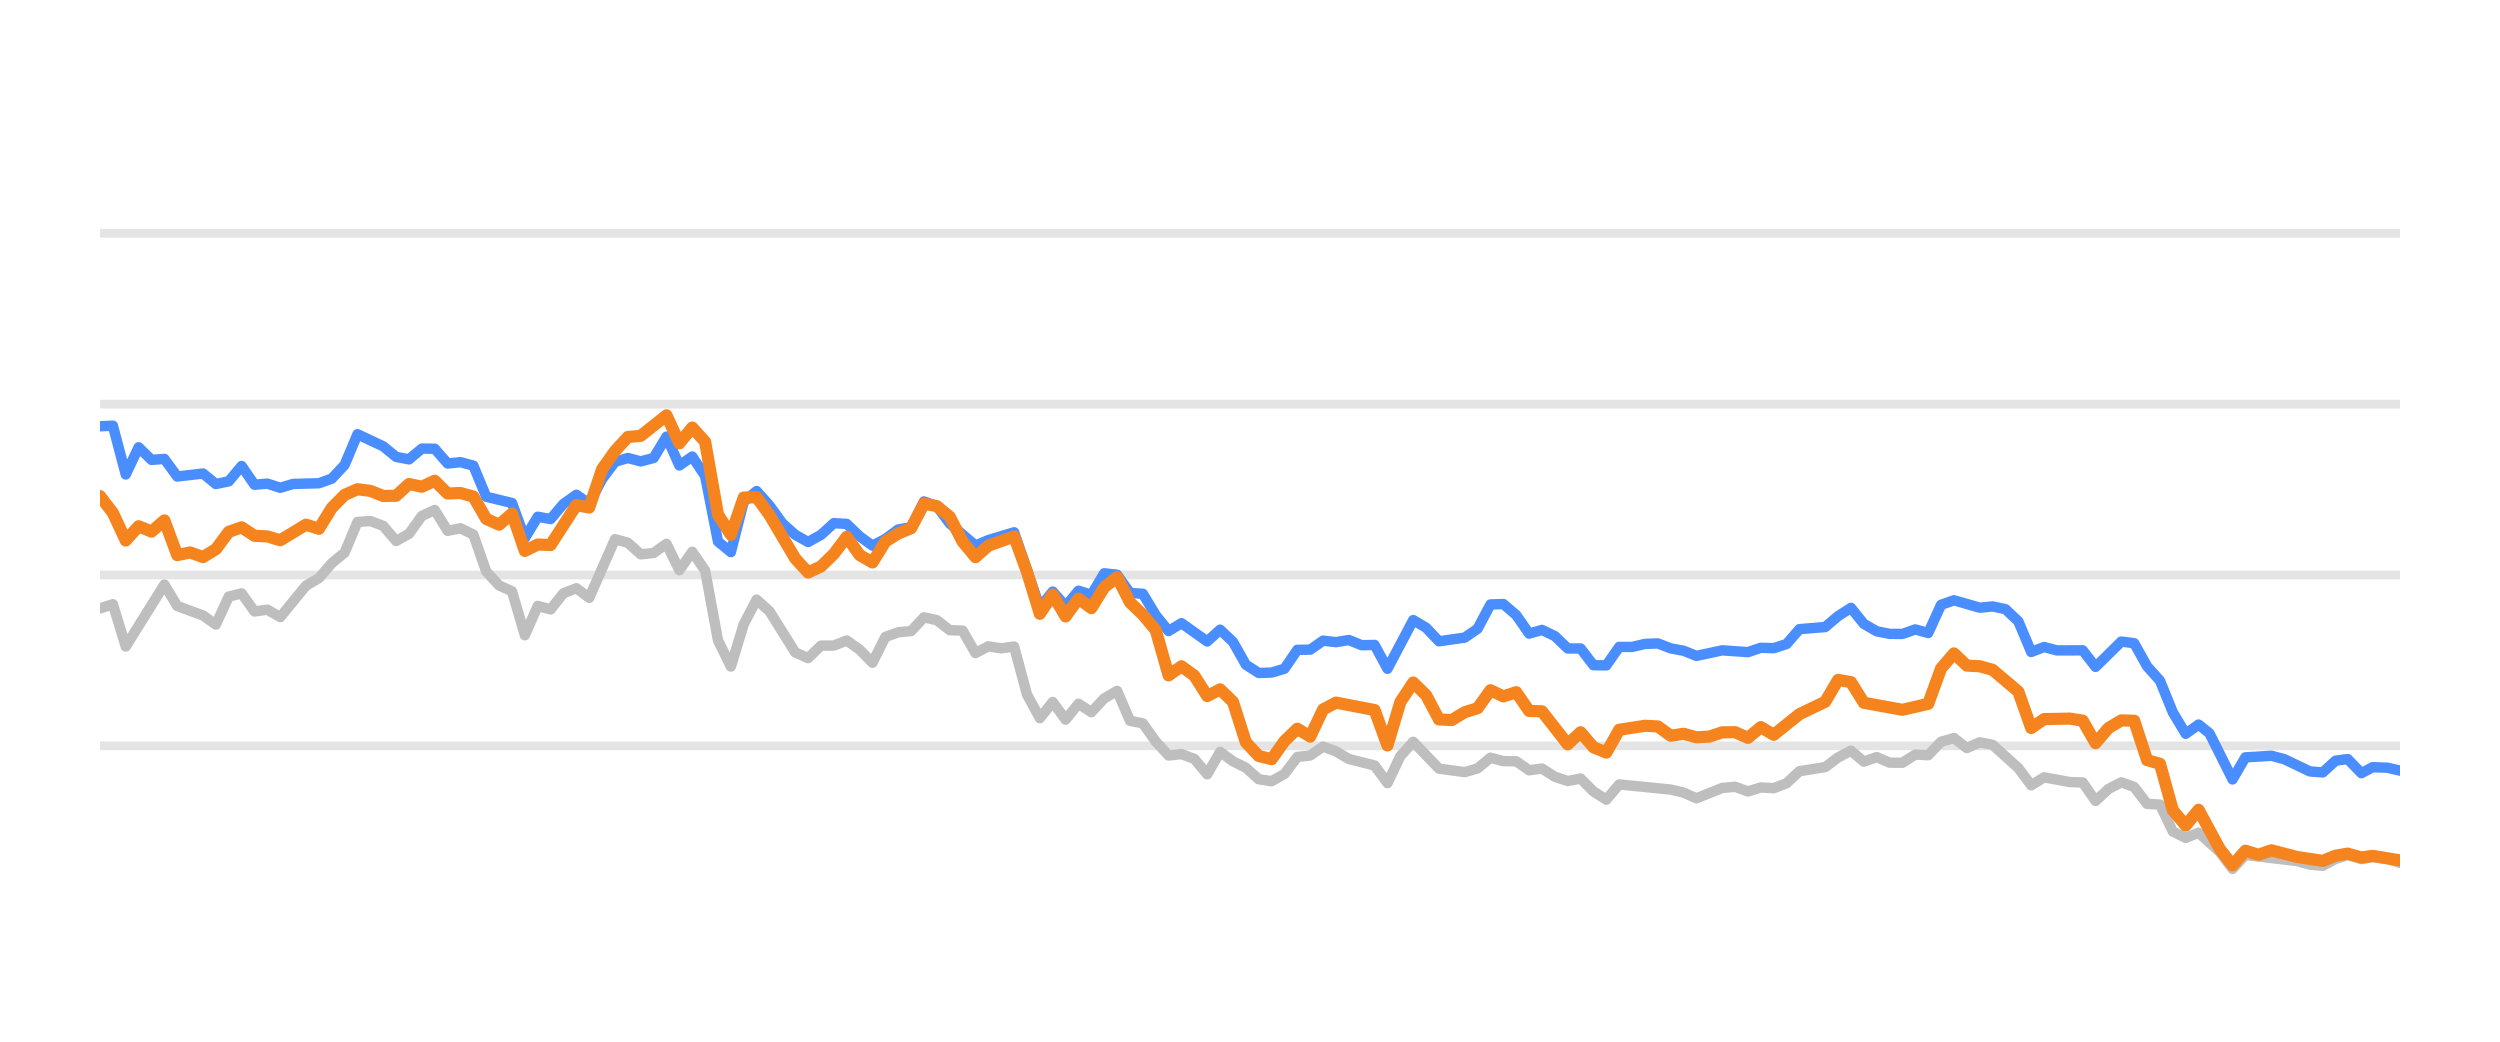
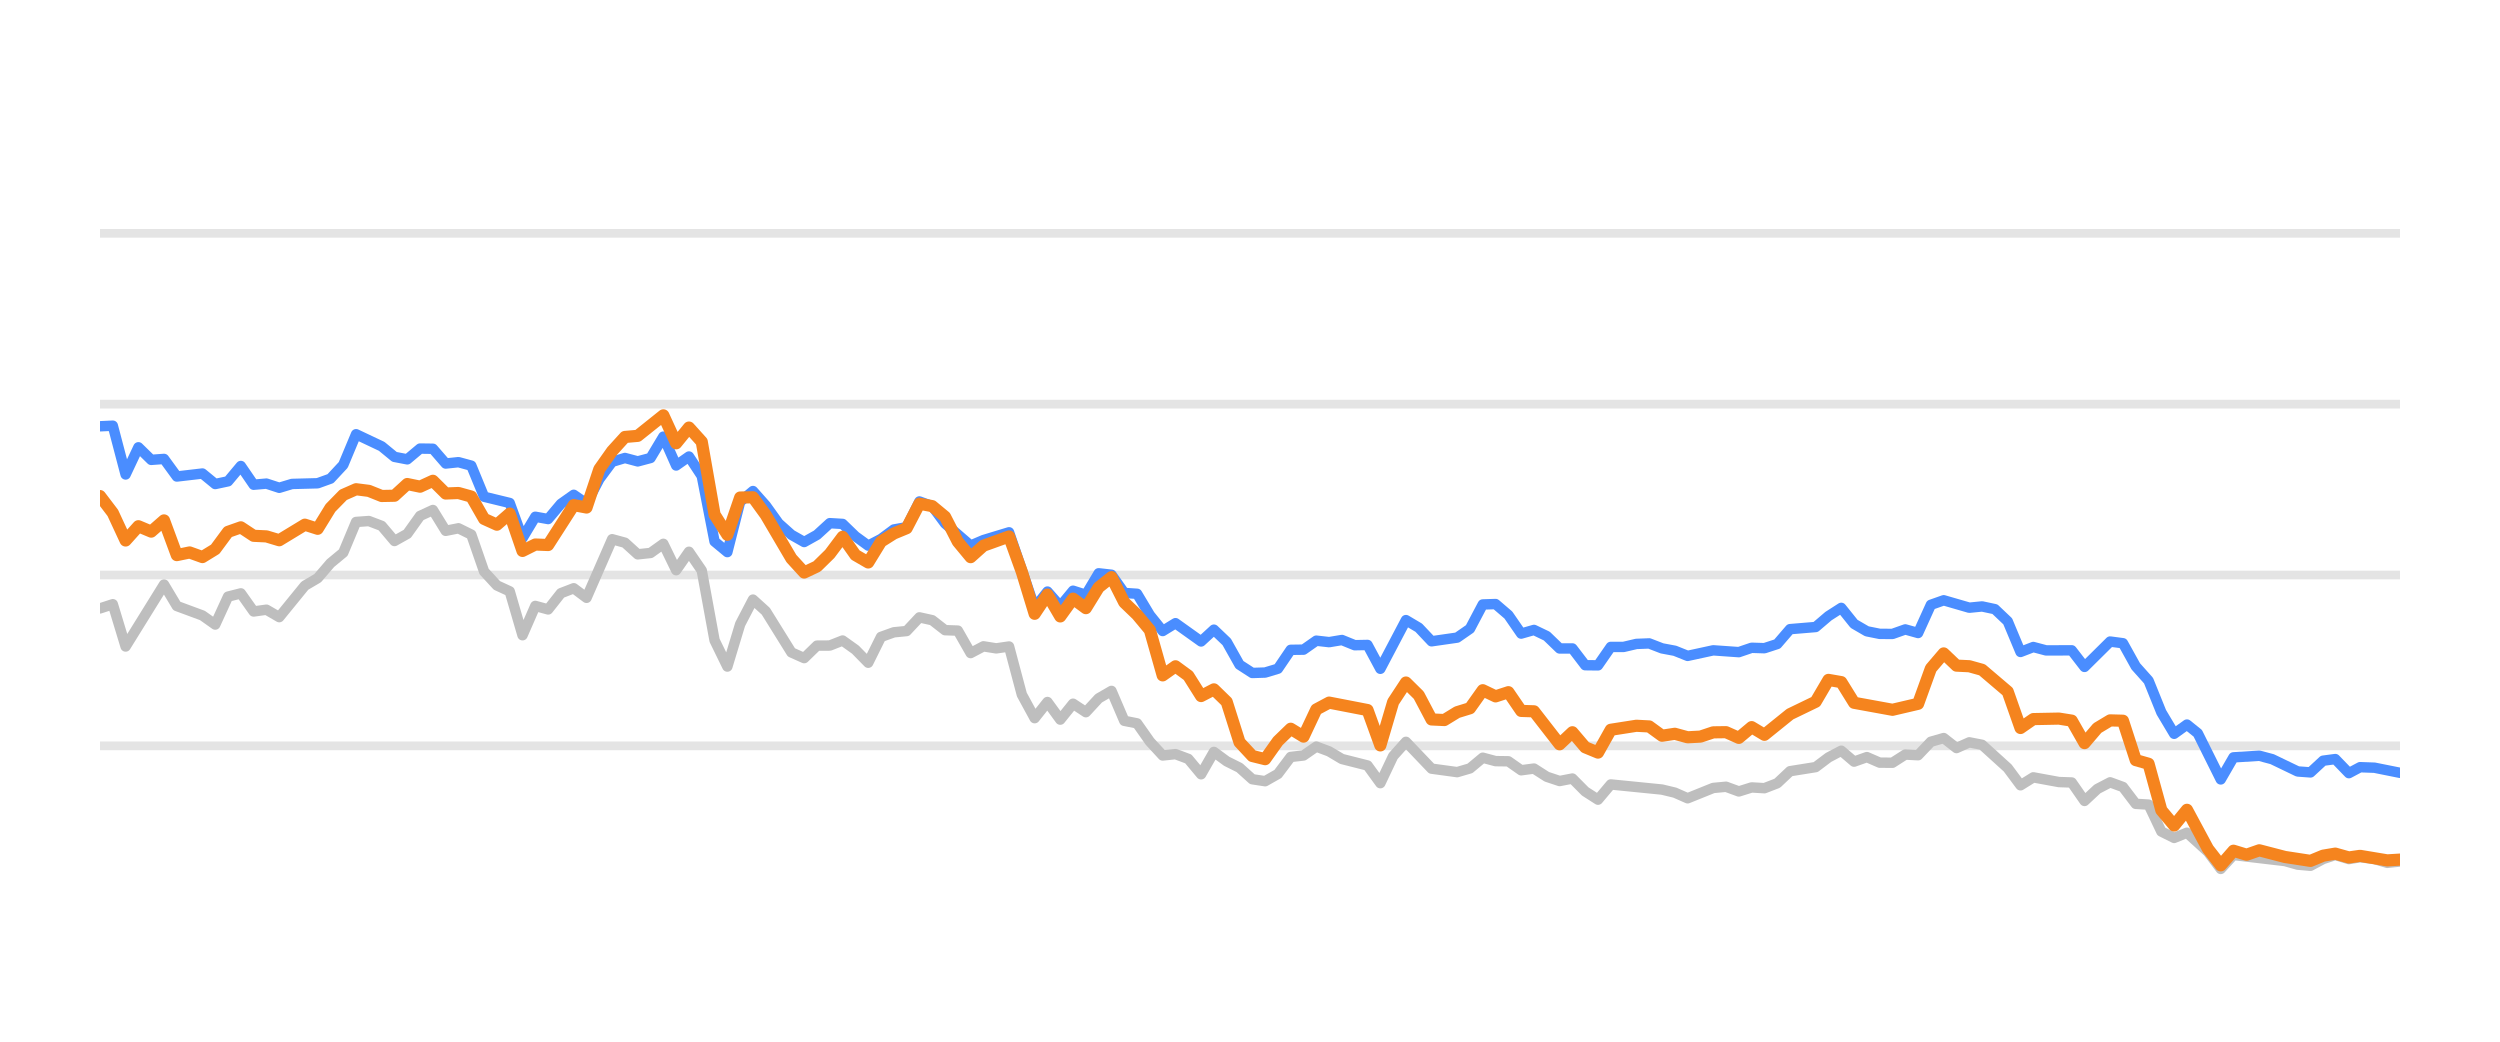
<svg xmlns="http://www.w3.org/2000/svg" width="144pt" height="60pt" viewBox="0 0 144 60" version="1.1">
  <defs>
    <style type="text/css">*{stroke-linejoin: round; stroke-linecap: butt}</style>
  </defs>
  <g id="figure_1">
    <g id="patch_1">
      <path d="M 0 60  L 144 60  L 144 0  L 0 0  L 0 60  z " style="fill: none; opacity: 0" />
    </g>
    <g id="axes_1">
      <g id="patch_2">
        <path d="M 5.76 52.8  L 138.24 52.8  L 138.24 3.6  L 5.76 3.6  L 5.76 52.8  z " style="fill: none" />
      </g>
      <g id="matplotlib.axis_1" />
      <g id="matplotlib.axis_2" />
      <g id="line2d_1">
-         <path d="M 5.76 42.96  L 138.24 42.96  " clip-path="url(#pb5c51d0c32)" style="fill: none; stroke: #b2b2b2; stroke-opacity: 0.35; stroke-width: 0.5; stroke-linecap: square" />
+         <path d="M 5.76 42.96  L 138.24 42.96  " clip-path="url(#pd855d219f5)" style="fill: none; stroke: #b2b2b2; stroke-opacity: 0.35; stroke-width: 0.5; stroke-linecap: square" />
      </g>
      <g id="line2d_2">
-         <path d="M 5.76 33.12  L 138.24 33.12  " clip-path="url(#pb5c51d0c32)" style="fill: none; stroke: #b2b2b2; stroke-opacity: 0.35; stroke-width: 0.5; stroke-linecap: square" />
+         <path d="M 5.76 33.12  L 138.24 33.12  " clip-path="url(#pd855d219f5)" style="fill: none; stroke: #b2b2b2; stroke-opacity: 0.35; stroke-width: 0.5; stroke-linecap: square" />
      </g>
      <g id="line2d_3">
-         <path d="M 5.76 23.28  L 138.24 23.28  " clip-path="url(#pb5c51d0c32)" style="fill: none; stroke: #b2b2b2; stroke-opacity: 0.35; stroke-width: 0.5; stroke-linecap: square" />
+         <path d="M 5.76 23.28  L 138.24 23.28  " clip-path="url(#pd855d219f5)" style="fill: none; stroke: #b2b2b2; stroke-opacity: 0.35; stroke-width: 0.5; stroke-linecap: square" />
      </g>
      <g id="line2d_4">
-         <path d="M 5.76 13.44  L 138.24 13.44  " clip-path="url(#pb5c51d0c32)" style="fill: none; stroke: #b2b2b2; stroke-opacity: 0.35; stroke-width: 0.5; stroke-linecap: square" />
+         <path d="M 5.76 13.44  L 138.24 13.44  " clip-path="url(#pd855d219f5)" style="fill: none; stroke: #b2b2b2; stroke-opacity: 0.35; stroke-width: 0.5; stroke-linecap: square" />
      </g>
      <g id="line2d_5">
-         <path d="M 5.76 35.044  L 6.502 34.803  L 7.243 37.238  L 9.468 33.671  L 10.209 34.906  L 11.693 35.452  L 12.434 35.974  L 13.176 34.365  L 13.917 34.178  L 14.659 35.221  L 15.401 35.118  L 16.142 35.546  L 17.625 33.735  L 18.367 33.302  L 19.108 32.441  L 19.85 31.831  L 20.592 30.065  L 21.333 30.011  L 22.075 30.291  L 22.816 31.162  L 23.558 30.749  L 24.3 29.715  L 25.041 29.376  L 25.783 30.576  L 26.524 30.429  L 27.266 30.793  L 28.007 32.918  L 28.749 33.72  L 29.491 34.06  L 30.232 36.589  L 30.974 34.901  L 31.715 35.103  L 32.457 34.168  L 33.199 33.883  L 33.94 34.434  L 35.423 31.059  L 36.165 31.26  L 36.906 31.929  L 37.648 31.851  L 38.39 31.324  L 39.131 32.844  L 39.873 31.782  L 40.614 32.859  L 41.356 36.884  L 42.098 38.394  L 42.839 35.954  L 43.581 34.537  L 44.322 35.206  L 45.805 37.578  L 46.547 37.907  L 47.289 37.189  L 48.03 37.184  L 48.772 36.894  L 49.513 37.42  L 50.255 38.173  L 50.997 36.687  L 51.738 36.421  L 52.48 36.348  L 53.221 35.56  L 53.963 35.723  L 54.704 36.298  L 55.446 36.323  L 56.188 37.617  L 56.929 37.228  L 57.671 37.346  L 58.412 37.238  L 59.154 40.008  L 59.896 41.366  L 60.637 40.436  L 61.379 41.45  L 62.12 40.534  L 62.862 41.022  L 63.603 40.224  L 64.345 39.796  L 65.087 41.518  L 65.828 41.666  L 66.57 42.714  L 67.311 43.516  L 68.053 43.437  L 68.795 43.713  L 69.536 44.598  L 70.278 43.309  L 71.019 43.851  L 71.761 44.22  L 72.502 44.884  L 73.244 44.997  L 73.986 44.579  L 74.727 43.6  L 75.469 43.516  L 76.21 43.004  L 76.952 43.28  L 77.693 43.718  L 79.177 44.092  L 79.918 45.11  L 80.66 43.555  L 81.401 42.729  L 82.885 44.274  L 84.368 44.475  L 85.109 44.259  L 85.851 43.644  L 86.592 43.841  L 87.334 43.851  L 88.076 44.367  L 88.817 44.269  L 89.559 44.741  L 90.3 44.987  L 91.042 44.844  L 91.784 45.587  L 92.525 46.06  L 93.267 45.184  L 96.233 45.479  L 96.975 45.656  L 97.716 45.981  L 99.199 45.386  L 99.941 45.317  L 100.683 45.587  L 101.424 45.356  L 102.166 45.4  L 102.907 45.115  L 103.649 44.421  L 105.132 44.185  L 105.874 43.629  L 106.615 43.24  L 107.357 43.87  L 108.098 43.609  L 108.84 43.929  L 109.582 43.934  L 110.323 43.462  L 111.065 43.501  L 111.806 42.724  L 112.548 42.512  L 113.289 43.088  L 114.031 42.758  L 114.773 42.901  L 116.256 44.239  L 116.997 45.233  L 117.739 44.775  L 119.222 45.046  L 119.964 45.071  L 120.705 46.133  L 121.447 45.445  L 122.188 45.061  L 122.93 45.331  L 123.672 46.301  L 124.413 46.345  L 125.155 47.895  L 125.896 48.264  L 126.638 47.964  L 127.853 49.066  L 128.595 50.05  L 129.333 49.248  L 132.313 49.597  L 133.052 49.804  L 133.793 49.868  L 134.526 49.479  L 135.228 49.248  L 136.017 49.484  L 136.666 49.376  L 137.499 49.479  L 138.24 49.7  L 138.24 49.7  " clip-path="url(#pb5c51d0c32)" style="fill: none; stroke: #bebebe; stroke-width: 0.6; stroke-linecap: round" />
+         <path d="M 5.76 35.044  L 6.497 34.803  L 7.235 37.238  L 9.447 33.671  L 10.185 34.906  L 11.66 35.452  L 12.397 35.974  L 13.135 34.365  L 13.872 34.178  L 14.61 35.221  L 15.347 35.118  L 16.085 35.546  L 17.56 33.735  L 18.297 33.302  L 19.035 32.441  L 19.772 31.831  L 20.51 30.065  L 21.247 30.011  L 21.985 30.291  L 22.722 31.162  L 23.459 30.749  L 24.197 29.715  L 24.934 29.376  L 25.672 30.576  L 26.409 30.429  L 27.147 30.793  L 27.884 32.918  L 28.622 33.72  L 29.359 34.06  L 30.097 36.589  L 30.834 34.901  L 31.572 35.103  L 32.309 34.168  L 33.047 33.883  L 33.784 34.434  L 35.259 31.059  L 35.997 31.26  L 36.734 31.929  L 37.472 31.851  L 38.209 31.324  L 38.947 32.844  L 39.684 31.782  L 40.421 32.859  L 41.159 36.884  L 41.896 38.394  L 42.634 35.954  L 43.371 34.537  L 44.109 35.206  L 45.584 37.578  L 46.321 37.907  L 47.059 37.189  L 47.796 37.184  L 48.534 36.894  L 49.271 37.42  L 50.009 38.173  L 50.746 36.687  L 51.484 36.421  L 52.221 36.348  L 52.959 35.56  L 53.696 35.723  L 54.434 36.298  L 55.171 36.323  L 55.909 37.617  L 56.646 37.228  L 57.383 37.346  L 58.121 37.238  L 58.858 40.008  L 59.596 41.366  L 60.333 40.436  L 61.071 41.45  L 61.808 40.534  L 62.546 41.022  L 63.283 40.224  L 64.021 39.796  L 64.758 41.518  L 65.496 41.666  L 66.233 42.714  L 66.971 43.516  L 67.708 43.437  L 68.446 43.713  L 69.183 44.598  L 69.921 43.309  L 70.658 43.851  L 71.396 44.22  L 72.133 44.884  L 72.871 44.997  L 73.608 44.579  L 74.345 43.6  L 75.083 43.516  L 75.82 43.004  L 76.558 43.28  L 77.295 43.718  L 78.77 44.092  L 79.508 45.11  L 80.245 43.555  L 80.983 42.729  L 82.458 44.274  L 83.933 44.475  L 84.67 44.259  L 85.408 43.644  L 86.145 43.841  L 86.883 43.851  L 87.62 44.367  L 88.358 44.269  L 89.095 44.741  L 89.833 44.987  L 90.57 44.844  L 91.307 45.587  L 92.045 46.06  L 92.782 45.184  L 95.732 45.479  L 96.47 45.656  L 97.207 45.981  L 98.682 45.386  L 99.42 45.317  L 100.157 45.587  L 100.895 45.356  L 101.632 45.4  L 102.37 45.115  L 103.107 44.421  L 104.582 44.185  L 105.32 43.629  L 106.057 43.24  L 106.795 43.87  L 107.532 43.609  L 108.269 43.929  L 109.007 43.934  L 109.744 43.462  L 110.482 43.501  L 111.219 42.724  L 111.957 42.512  L 112.694 43.088  L 113.432 42.758  L 114.169 42.901  L 115.644 44.239  L 116.382 45.233  L 117.119 44.775  L 118.594 45.046  L 119.332 45.071  L 120.069 46.133  L 120.807 45.445  L 121.544 45.061  L 122.282 45.331  L 123.019 46.301  L 123.757 46.345  L 124.494 47.895  L 125.231 48.264  L 125.969 47.964  L 127.178 49.066  L 127.915 50.05  L 128.649 49.248  L 131.612 49.597  L 132.347 49.804  L 133.085 49.868  L 133.813 49.479  L 134.512 49.248  L 135.296 49.484  L 135.941 49.376  L 136.77 49.479  L 137.507 49.7  L 138.24 49.622  L 138.24 49.622  " clip-path="url(#pd855d219f5)" style="fill: none; stroke: #bebebe; stroke-width: 0.6; stroke-linecap: round" />
      </g>
      <g id="line2d_6">
-         <path d="M 5.76 24.554  L 6.502 24.52  L 7.243 27.329  L 7.985 25.765  L 8.726 26.488  L 9.468 26.434  L 10.209 27.447  L 11.693 27.275  L 12.434 27.88  L 13.176 27.723  L 13.917 26.842  L 14.659 27.92  L 15.401 27.856  L 16.142 28.097  L 16.884 27.875  L 18.367 27.836  L 19.108 27.57  L 19.85 26.778  L 20.592 25.012  L 22.075 25.71  L 22.816 26.316  L 23.558 26.458  L 24.3 25.838  L 25.041 25.848  L 25.783 26.699  L 26.524 26.621  L 27.266 26.822  L 28.007 28.613  L 29.491 28.972  L 30.232 30.995  L 30.974 29.765  L 31.715 29.897  L 32.457 29.022  L 33.199 28.5  L 33.94 29.007  L 34.682 27.595  L 35.423 26.601  L 36.165 26.38  L 36.906 26.576  L 37.648 26.38  L 38.39 25.15  L 39.131 26.813  L 39.873 26.296  L 40.614 27.418  L 41.356 31.191  L 42.098 31.801  L 42.839 28.899  L 43.581 28.284  L 44.322 29.115  L 45.064 30.143  L 45.805 30.803  L 46.547 31.221  L 47.289 30.808  L 48.03 30.134  L 48.772 30.178  L 49.513 30.891  L 50.255 31.428  L 50.997 31.044  L 51.738 30.498  L 52.48 30.365  L 53.221 28.884  L 53.963 29.154  L 54.704 30.153  L 56.188 31.423  L 56.929 31.108  L 58.412 30.66  L 59.896 34.999  L 60.637 34.074  L 61.379 34.916  L 62.12 34.025  L 62.862 34.261  L 63.603 33.022  L 64.345 33.105  L 65.087 34.153  L 65.828 34.202  L 66.57 35.432  L 67.311 36.348  L 68.053 35.895  L 69.536 36.948  L 70.278 36.269  L 71.019 36.972  L 71.761 38.286  L 72.502 38.763  L 73.244 38.739  L 73.986 38.517  L 74.727 37.43  L 75.469 37.42  L 76.21 36.903  L 76.952 36.987  L 77.693 36.864  L 78.435 37.164  L 79.177 37.149  L 79.918 38.522  L 81.401 35.718  L 82.143 36.156  L 82.885 36.938  L 84.368 36.726  L 85.109 36.215  L 85.851 34.817  L 86.592 34.793  L 87.334 35.427  L 88.076 36.495  L 88.817 36.284  L 89.559 36.638  L 90.3 37.351  L 91.042 37.351  L 91.784 38.316  L 92.525 38.325  L 93.267 37.263  L 94.008 37.263  L 94.75 37.09  L 95.491 37.061  L 96.233 37.346  L 96.975 37.484  L 97.716 37.779  L 99.199 37.459  L 100.683 37.563  L 101.424 37.312  L 102.166 37.336  L 102.907 37.095  L 103.649 36.239  L 105.132 36.116  L 105.874 35.487  L 106.615 35.014  L 107.357 35.934  L 108.098 36.362  L 108.84 36.51  L 109.582 36.515  L 110.323 36.254  L 111.065 36.461  L 111.806 34.837  L 112.548 34.576  L 114.031 35.004  L 114.773 34.931  L 115.514 35.088  L 116.256 35.787  L 116.997 37.553  L 117.739 37.268  L 118.481 37.464  L 119.964 37.459  L 120.705 38.414  L 122.188 36.953  L 122.93 37.051  L 123.672 38.379  L 124.413 39.206  L 125.155 41.031  L 125.896 42.266  L 126.638 41.735  L 127.264 42.237  L 128.595 44.894  L 129.333 43.624  L 130.827 43.531  L 131.573 43.728  L 133.052 44.436  L 133.793 44.49  L 134.526 43.816  L 135.228 43.723  L 136.017 44.534  L 136.666 44.19  L 137.499 44.22  L 138.24 44.387  L 138.24 44.387  " clip-path="url(#pb5c51d0c32)" style="fill: none; stroke: #4a8dff; stroke-width: 0.6; stroke-linecap: round" />
+         <path d="M 5.76 24.554  L 6.497 24.52  L 7.235 27.329  L 7.972 25.765  L 8.71 26.488  L 9.447 26.434  L 10.185 27.447  L 11.66 27.275  L 12.397 27.88  L 13.135 27.723  L 13.872 26.842  L 14.61 27.92  L 15.347 27.856  L 16.085 28.097  L 16.822 27.875  L 18.297 27.836  L 19.035 27.57  L 19.772 26.778  L 20.51 25.012  L 21.985 25.71  L 22.722 26.316  L 23.459 26.458  L 24.197 25.838  L 24.934 25.848  L 25.672 26.699  L 26.409 26.621  L 27.147 26.822  L 27.884 28.613  L 29.359 28.972  L 30.097 30.995  L 30.834 29.765  L 31.572 29.897  L 32.309 29.022  L 33.047 28.5  L 33.784 29.007  L 34.522 27.595  L 35.259 26.601  L 35.997 26.38  L 36.734 26.576  L 37.472 26.38  L 38.209 25.15  L 38.947 26.813  L 39.684 26.296  L 40.421 27.418  L 41.159 31.191  L 41.896 31.801  L 42.634 28.899  L 43.371 28.284  L 44.109 29.115  L 44.846 30.143  L 45.584 30.803  L 46.321 31.221  L 47.059 30.808  L 47.796 30.134  L 48.534 30.178  L 49.271 30.891  L 50.009 31.428  L 50.746 31.044  L 51.484 30.498  L 52.221 30.365  L 52.959 28.884  L 53.696 29.154  L 54.434 30.153  L 55.909 31.423  L 56.646 31.108  L 58.121 30.66  L 59.596 34.999  L 60.333 34.074  L 61.071 34.916  L 61.808 34.025  L 62.546 34.261  L 63.283 33.022  L 64.021 33.105  L 64.758 34.153  L 65.496 34.202  L 66.233 35.432  L 66.971 36.348  L 67.708 35.895  L 69.183 36.948  L 69.921 36.269  L 70.658 36.972  L 71.396 38.286  L 72.133 38.763  L 72.871 38.739  L 73.608 38.517  L 74.345 37.43  L 75.083 37.42  L 75.82 36.903  L 76.558 36.987  L 77.295 36.864  L 78.033 37.164  L 78.77 37.149  L 79.508 38.522  L 80.983 35.718  L 81.72 36.156  L 82.458 36.938  L 83.933 36.726  L 84.67 36.215  L 85.408 34.817  L 86.145 34.793  L 86.883 35.427  L 87.62 36.495  L 88.358 36.284  L 89.095 36.638  L 89.833 37.351  L 90.57 37.351  L 91.307 38.316  L 92.045 38.325  L 92.782 37.263  L 93.52 37.263  L 94.257 37.09  L 94.995 37.061  L 95.732 37.346  L 96.47 37.484  L 97.207 37.779  L 98.682 37.459  L 100.157 37.563  L 100.895 37.312  L 101.632 37.336  L 102.37 37.095  L 103.107 36.239  L 104.582 36.116  L 105.32 35.487  L 106.057 35.014  L 106.795 35.934  L 107.532 36.362  L 108.269 36.51  L 109.007 36.515  L 109.744 36.254  L 110.482 36.461  L 111.219 34.837  L 111.957 34.576  L 113.432 35.004  L 114.169 34.931  L 114.907 35.088  L 115.644 35.787  L 116.382 37.553  L 117.119 37.268  L 117.857 37.464  L 119.332 37.459  L 120.069 38.414  L 121.544 36.953  L 122.282 37.051  L 123.019 38.379  L 123.757 39.206  L 124.494 41.031  L 125.231 42.266  L 125.969 41.735  L 126.592 42.237  L 127.915 44.894  L 128.649 43.624  L 130.135 43.531  L 130.876 43.728  L 132.347 44.436  L 133.085 44.49  L 133.813 43.816  L 134.512 43.723  L 135.296 44.534  L 135.941 44.19  L 136.77 44.22  L 138.24 44.515  L 138.24 44.515  " clip-path="url(#pd855d219f5)" style="fill: none; stroke: #4a8dff; stroke-width: 0.6; stroke-linecap: round" />
      </g>
      <g id="line2d_7">
-         <path d="M 5.76 28.574  L 6.502 29.543  L 7.243 31.132  L 7.985 30.311  L 8.726 30.621  L 9.468 29.976  L 10.209 31.974  L 10.951 31.821  L 11.693 32.087  L 12.434 31.634  L 13.176 30.635  L 13.917 30.375  L 14.659 30.862  L 15.401 30.896  L 16.142 31.118  L 17.625 30.222  L 18.367 30.458  L 19.108 29.258  L 19.85 28.505  L 20.592 28.18  L 21.333 28.274  L 22.075 28.569  L 22.816 28.554  L 23.558 27.88  L 24.3 28.033  L 25.041 27.693  L 25.783 28.426  L 26.524 28.397  L 27.266 28.603  L 28.007 29.888  L 28.749 30.222  L 29.491 29.583  L 30.232 31.733  L 30.974 31.364  L 31.715 31.393  L 33.199 29.095  L 33.94 29.233  L 34.682 27.024  L 35.423 25.981  L 36.165 25.169  L 36.906 25.105  L 38.39 23.925  L 39.131 25.533  L 39.873 24.628  L 40.614 25.445  L 41.356 29.642  L 42.098 30.803  L 42.839 28.658  L 43.581 28.643  L 44.322 29.661  L 45.805 32.17  L 46.547 32.977  L 47.289 32.628  L 48.03 31.905  L 48.772 30.921  L 49.513 31.969  L 50.255 32.397  L 50.997 31.196  L 51.738 30.729  L 52.48 30.424  L 53.221 29.012  L 53.963 29.154  L 54.704 29.765  L 55.446 31.201  L 56.188 32.092  L 56.929 31.432  L 58.412 30.901  L 59.154 32.938  L 59.896 35.354  L 60.637 34.247  L 61.379 35.506  L 62.12 34.483  L 62.862 35.029  L 63.603 33.833  L 64.345 33.243  L 65.087 34.699  L 65.828 35.408  L 66.57 36.293  L 67.311 38.901  L 68.053 38.379  L 68.795 38.921  L 69.536 40.092  L 70.278 39.708  L 71.019 40.426  L 71.761 42.753  L 72.502 43.545  L 73.244 43.728  L 73.986 42.689  L 74.727 41.976  L 75.469 42.429  L 76.21 40.864  L 76.952 40.47  L 79.177 40.899  L 79.918 42.935  L 80.66 40.436  L 81.401 39.314  L 82.143 40.042  L 82.885 41.44  L 83.626 41.474  L 84.368 41.022  L 85.109 40.795  L 85.851 39.757  L 86.592 40.111  L 87.334 39.87  L 88.076 40.948  L 88.817 40.972  L 90.3 42.871  L 91.042 42.178  L 91.784 43.044  L 92.525 43.349  L 93.267 42.035  L 94.75 41.804  L 95.491 41.843  L 96.233 42.379  L 96.975 42.266  L 97.716 42.468  L 98.458 42.429  L 99.199 42.183  L 99.941 42.173  L 100.683 42.502  L 101.424 41.883  L 102.166 42.325  L 103.649 41.135  L 105.132 40.421  L 105.874 39.162  L 106.615 39.29  L 107.357 40.48  L 109.582 40.884  L 111.065 40.539  L 111.806 38.502  L 112.548 37.637  L 113.289 38.34  L 114.031 38.375  L 114.773 38.581  L 116.256 39.836  L 116.997 41.932  L 117.739 41.42  L 119.222 41.391  L 119.964 41.509  L 120.705 42.803  L 121.447 41.937  L 122.188 41.494  L 122.93 41.514  L 123.672 43.782  L 124.413 43.993  L 125.155 46.67  L 125.896 47.55  L 126.638 46.645  L 127.853 48.894  L 128.595 49.843  L 129.333 49.002  L 130.091 49.233  L 130.827 48.977  L 132.313 49.361  L 133.793 49.587  L 134.526 49.287  L 135.228 49.169  L 136.017 49.39  L 136.666 49.297  L 138.24 49.558  L 138.24 49.558  " clip-path="url(#pb5c51d0c32)" style="fill: none; stroke: #f5841e; stroke-width: 0.7; stroke-linecap: round" />
+         <path d="M 5.76 28.574  L 6.497 29.543  L 7.235 31.132  L 7.972 30.311  L 8.71 30.621  L 9.447 29.976  L 10.185 31.974  L 10.922 31.821  L 11.66 32.087  L 12.397 31.634  L 13.135 30.635  L 13.872 30.375  L 14.61 30.862  L 15.347 30.896  L 16.085 31.118  L 17.56 30.222  L 18.297 30.458  L 19.035 29.258  L 19.772 28.505  L 20.51 28.18  L 21.247 28.274  L 21.985 28.569  L 22.722 28.554  L 23.459 27.88  L 24.197 28.033  L 24.934 27.693  L 25.672 28.426  L 26.409 28.397  L 27.147 28.603  L 27.884 29.888  L 28.622 30.222  L 29.359 29.583  L 30.097 31.733  L 30.834 31.364  L 31.572 31.393  L 33.047 29.095  L 33.784 29.233  L 34.522 27.024  L 35.259 25.981  L 35.997 25.169  L 36.734 25.105  L 38.209 23.925  L 38.947 25.533  L 39.684 24.628  L 40.421 25.445  L 41.159 29.642  L 41.896 30.803  L 42.634 28.658  L 43.371 28.643  L 44.109 29.661  L 45.584 32.17  L 46.321 32.977  L 47.059 32.628  L 47.796 31.905  L 48.534 30.921  L 49.271 31.969  L 50.009 32.397  L 50.746 31.196  L 51.484 30.729  L 52.221 30.424  L 52.959 29.012  L 53.696 29.154  L 54.434 29.765  L 55.171 31.201  L 55.909 32.092  L 56.646 31.432  L 58.121 30.901  L 58.858 32.938  L 59.596 35.354  L 60.333 34.247  L 61.071 35.506  L 61.808 34.483  L 62.546 35.029  L 63.283 33.833  L 64.021 33.243  L 64.758 34.699  L 65.496 35.408  L 66.233 36.293  L 66.971 38.901  L 67.708 38.379  L 68.446 38.921  L 69.183 40.092  L 69.921 39.708  L 70.658 40.426  L 71.396 42.753  L 72.133 43.545  L 72.871 43.728  L 73.608 42.689  L 74.345 41.976  L 75.083 42.429  L 75.82 40.864  L 76.558 40.47  L 78.77 40.899  L 79.508 42.935  L 80.245 40.436  L 80.983 39.314  L 81.72 40.042  L 82.458 41.44  L 83.195 41.474  L 83.933 41.022  L 84.67 40.795  L 85.408 39.757  L 86.145 40.111  L 86.883 39.87  L 87.62 40.948  L 88.358 40.972  L 89.833 42.871  L 90.57 42.178  L 91.307 43.044  L 92.045 43.349  L 92.782 42.035  L 94.257 41.804  L 94.995 41.843  L 95.732 42.379  L 96.47 42.266  L 97.207 42.468  L 97.945 42.429  L 98.682 42.183  L 99.42 42.173  L 100.157 42.502  L 100.895 41.883  L 101.632 42.325  L 103.107 41.135  L 104.582 40.421  L 105.32 39.162  L 106.057 39.29  L 106.795 40.48  L 109.007 40.884  L 110.482 40.539  L 111.219 38.502  L 111.957 37.637  L 112.694 38.34  L 113.432 38.375  L 114.169 38.581  L 115.644 39.836  L 116.382 41.932  L 117.119 41.42  L 118.594 41.391  L 119.332 41.509  L 120.069 42.803  L 120.807 41.937  L 121.544 41.494  L 122.282 41.514  L 123.019 43.782  L 123.757 43.993  L 124.494 46.67  L 125.231 47.55  L 125.969 46.645  L 127.178 48.894  L 127.915 49.843  L 128.649 49.002  L 129.403 49.233  L 130.135 48.977  L 131.612 49.361  L 133.085 49.587  L 133.813 49.287  L 134.512 49.169  L 135.296 49.39  L 135.941 49.297  L 137.507 49.558  L 138.24 49.513  L 138.24 49.513  " clip-path="url(#pd855d219f5)" style="fill: none; stroke: #f5841e; stroke-width: 0.7; stroke-linecap: round" />
      </g>
    </g>
  </g>
  <defs>
-     <clipPath id="pb5c51d0c32">
+     <clipPath id="pd855d219f5">
      <rect x="5.76" y="3.6" width="132.48" height="49.2" />
    </clipPath>
  </defs>
</svg>
